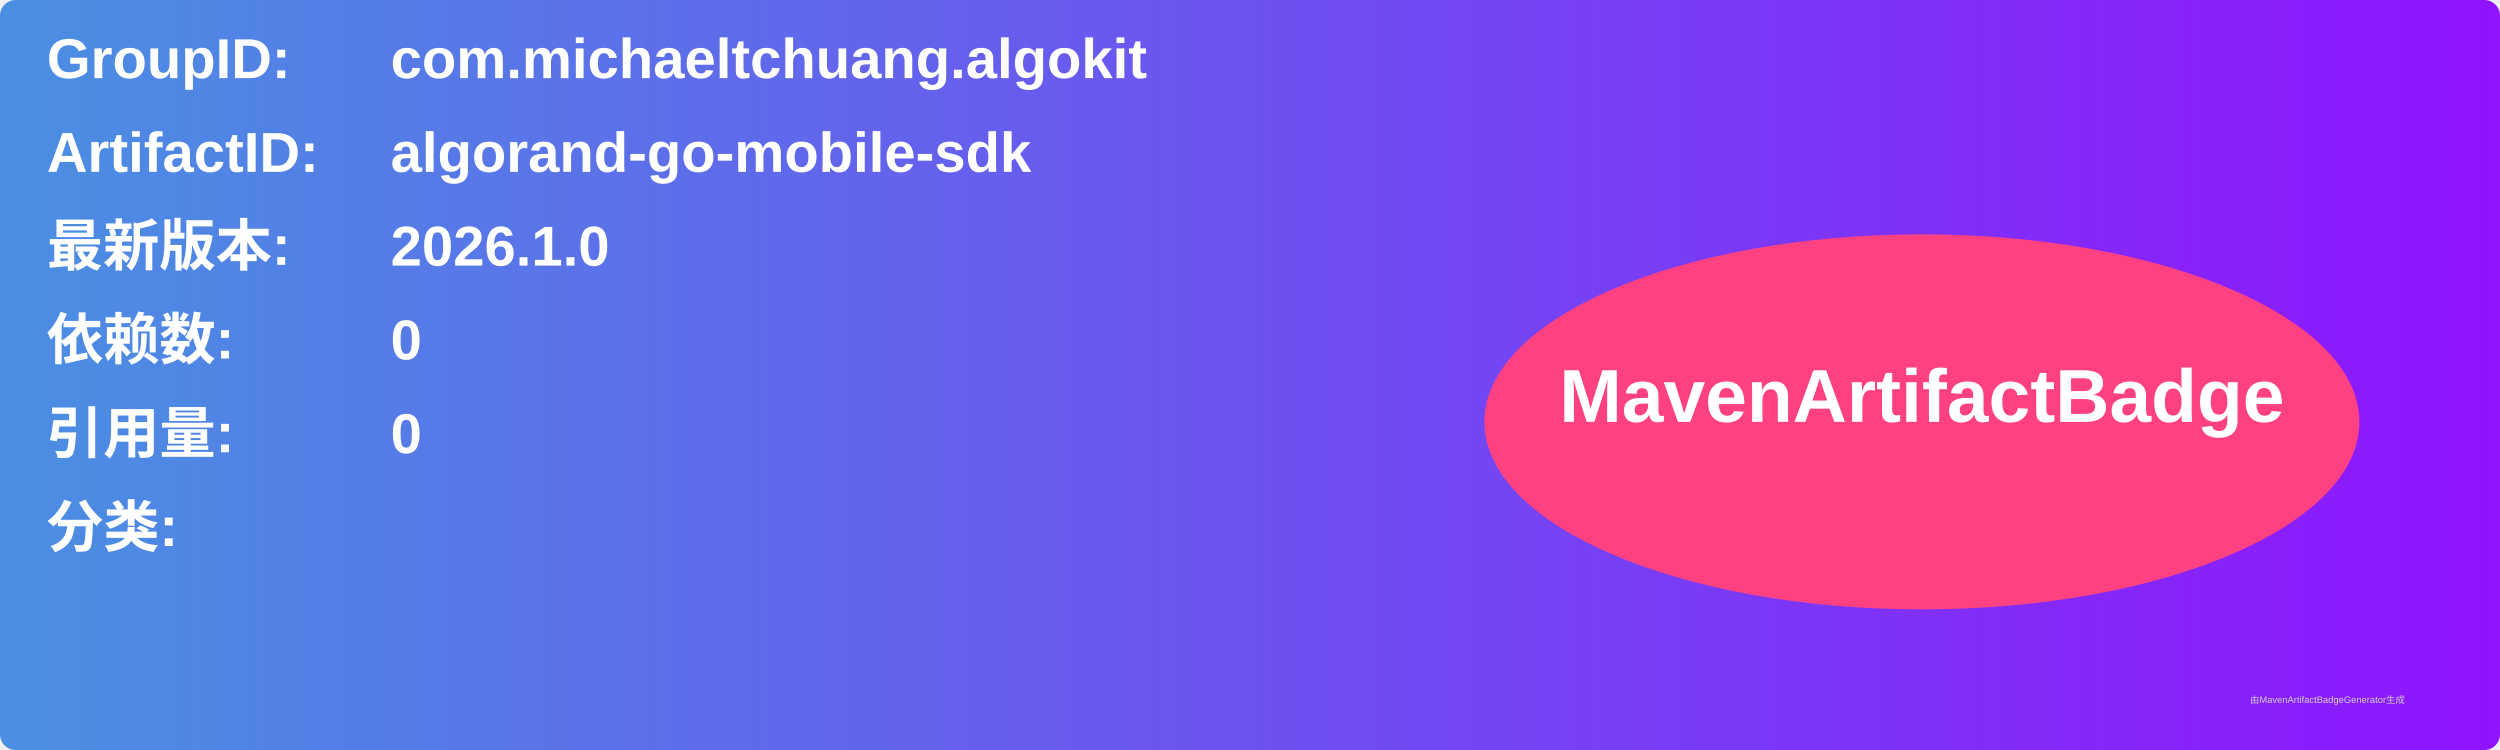
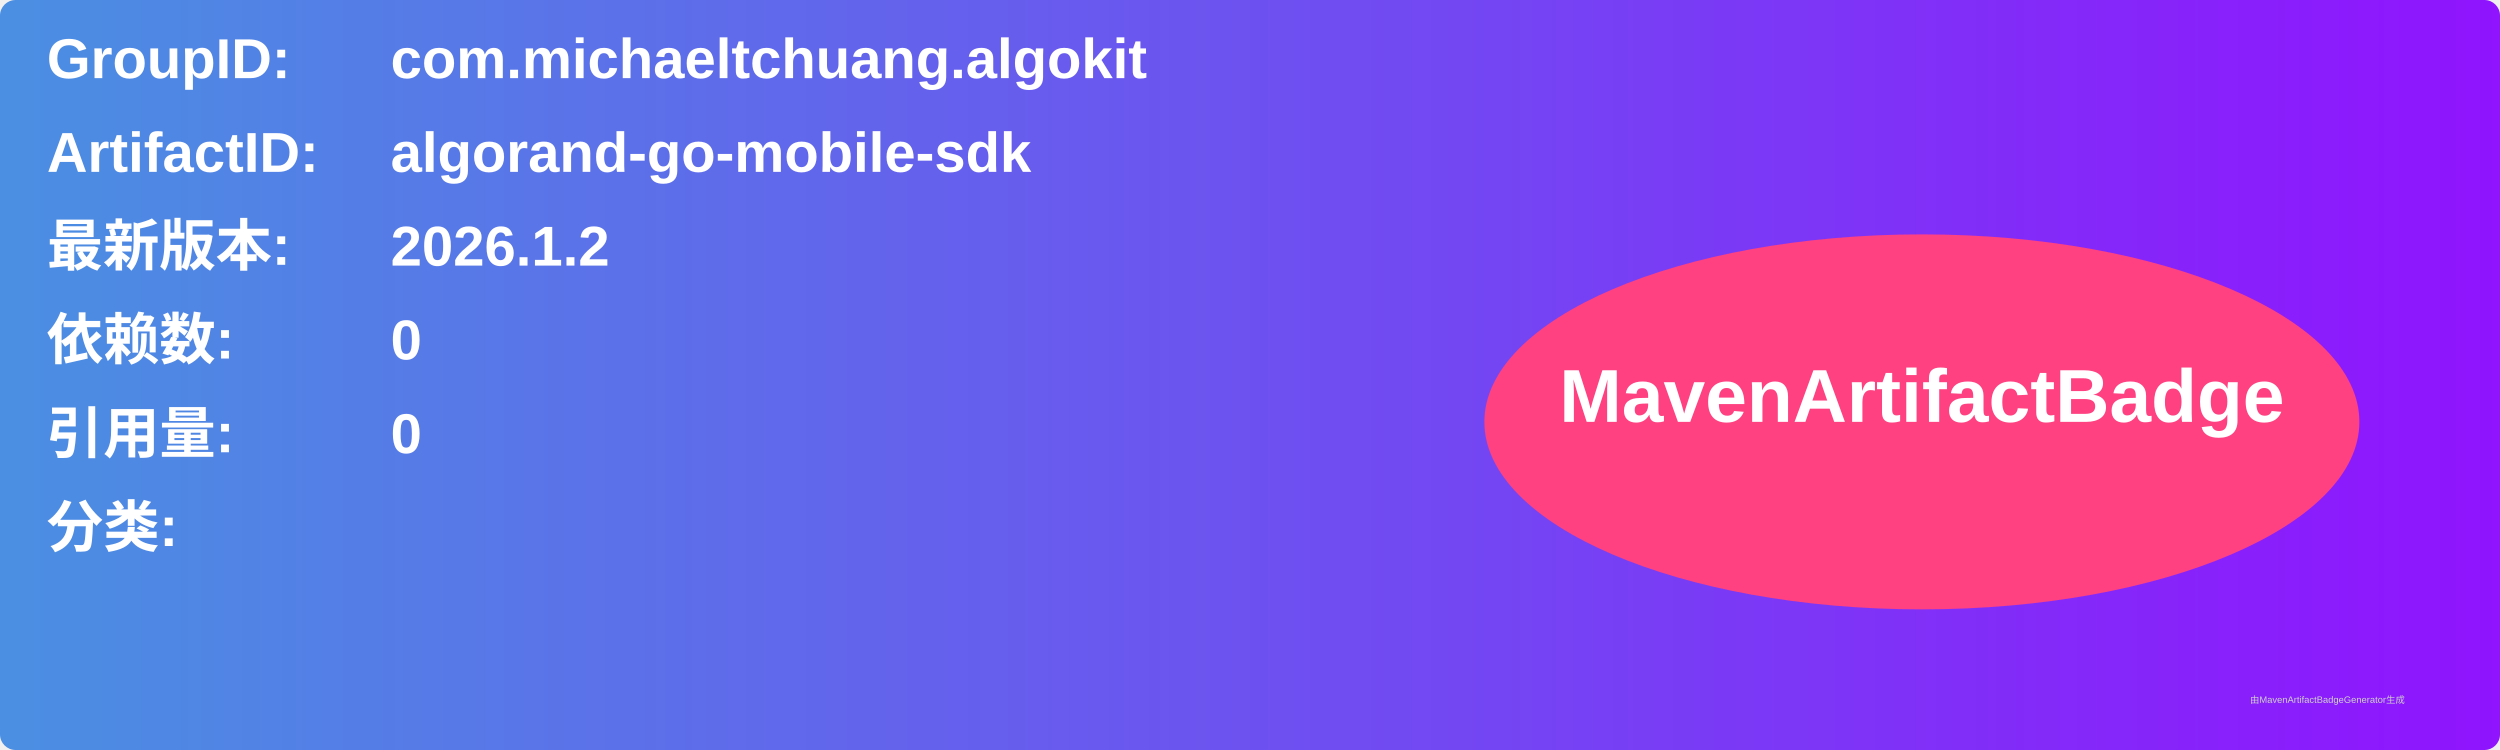
<svg xmlns="http://www.w3.org/2000/svg" width="800" height="240" viewBox="0 0 800 240">
  <linearGradient id="grad" x1="0%" y1="0%" x2="100%" y2="0%">
    <stop offset="0%" stop-color="#4a90e2" />
    <stop offset="100%" stop-color="#9013fe" />
  </linearGradient>
  <rect width="100%" height="100%" rx="5" ry="5" fill="url(#grad)" />
  <g transform="translate(15, 15)">
    <text x="0" y="10" font-family="Arial" font-size="18" fill="white" font-weight="bold" width="260">GroupID:</text>
    <text x="110" y="10" font-family="Arial" font-size="18" fill="white" font-weight="bold" width="460">com.michaeltchuang.algokit</text>
    <text x="0" y="40" font-family="Arial" font-size="18" fill="white" font-weight="bold" width="260">ArtifactID:</text>
    <text x="110" y="40" font-family="Arial" font-size="18" fill="white" font-weight="bold" width="460">algorand-go-mobile-sdk</text>
    <text x="0" y="70" font-family="Arial" font-size="18" fill="white" font-weight="bold">最新版本:</text>
    <text x="110" y="70" font-family="Arial" font-size="18" fill="white" font-weight="bold">
-       <tspan font-weight="bold">2026.1.0</tspan>
+       <tspan font-weight="bold">2026.1.2</tspan>
    </text>
    <text x="0" y="100" font-family="Arial" font-size="18" fill="white" font-weight="bold">依赖数: </text>
    <text x="110" y="100" font-family="Arial" font-size="18" fill="white">
      <tspan font-weight="bold">0</tspan>
    </text>
    <text x="0" y="130" font-family="Arial" font-size="18" fill="white" font-weight="bold">引用量: </text>
    <text x="110" y="130" font-family="Arial" font-size="18" fill="white">
      <tspan font-weight="bold">0</tspan>
    </text>
    <text x="0" y="160" font-family="Arial" font-size="18" fill="white" font-weight="bold">分类:</text>
    <text x="10" y="190" font-family="Arial" font-size="10" fill="white">
      <tspan font-weight="bold" />
    </text>
    <ellipse cx="600" cy="120" rx="140" ry="60" fill="#ff4081" />
    <text x="600" y="120" text-anchor="middle" font-family="Arial" font-size="24" fill="white" font-weight="bold">MavenArtifactBadge</text>
  </g>
  <text x="720" y="225" font-family="Arial" font-size="3" fill="#d0d0d0">由MavenArtifactBadgeGenerator生成</text>
</svg>
